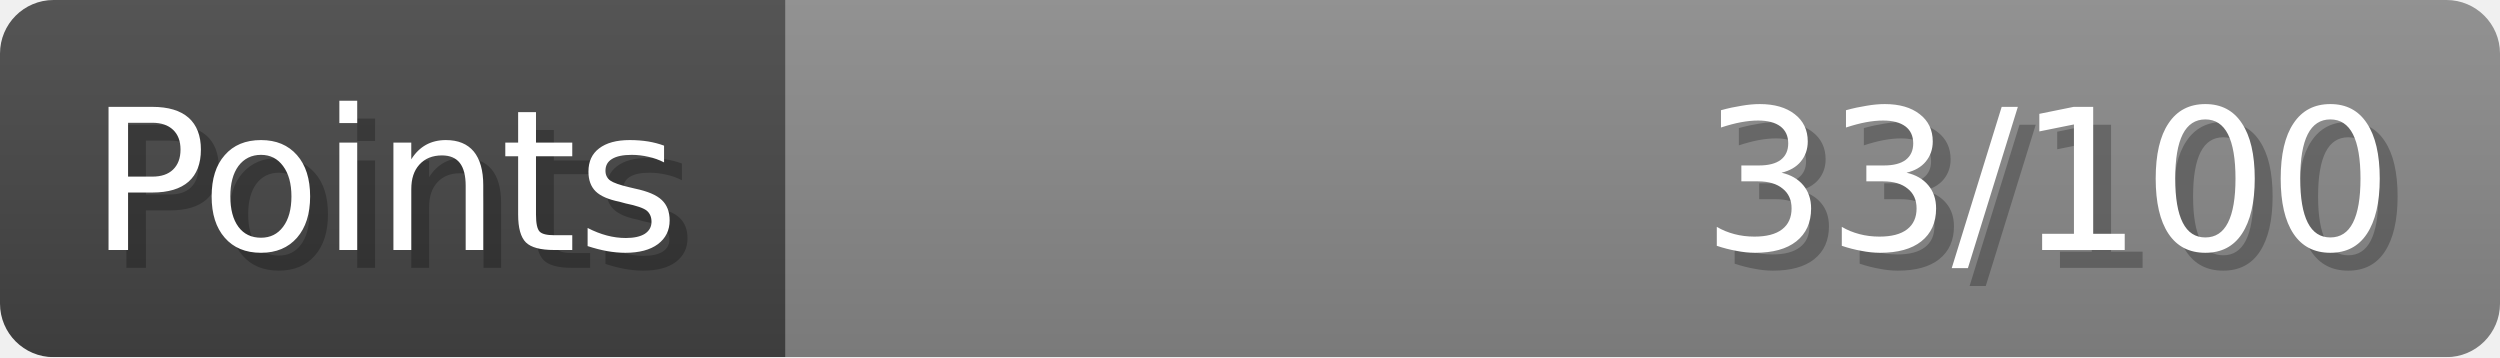
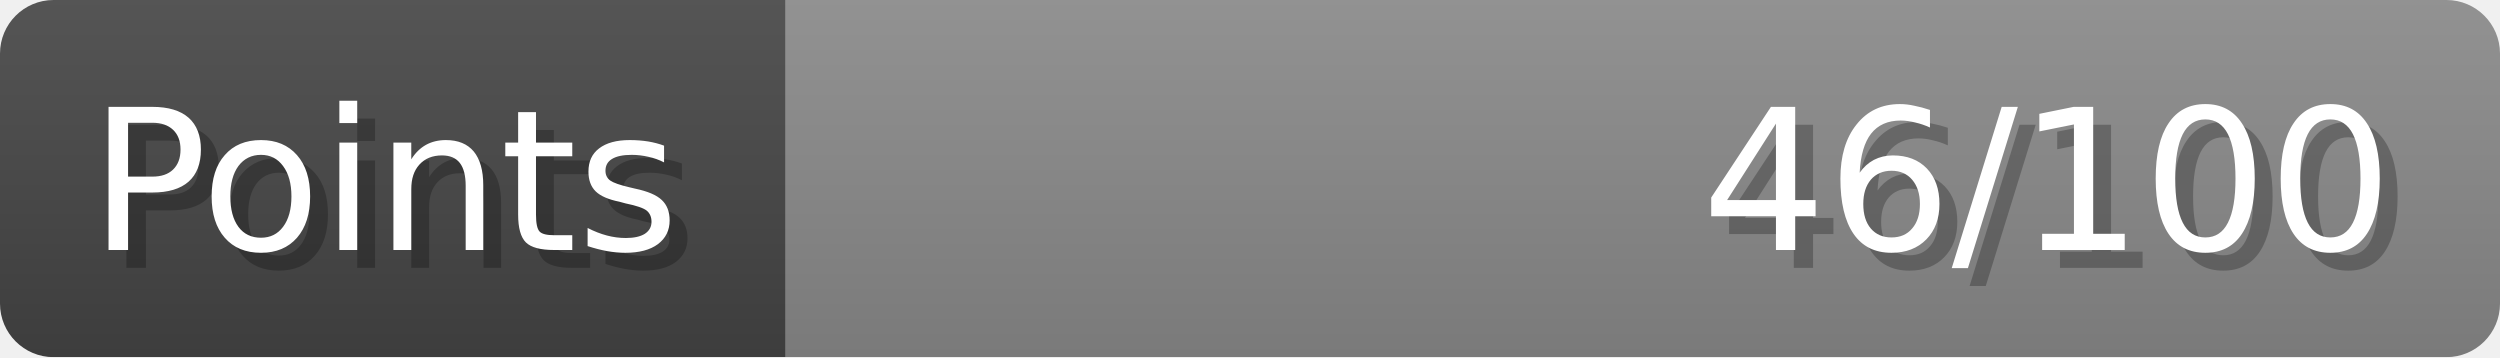
- <svg xmlns="http://www.w3.org/2000/svg" width="140px" height="20px" role="img" aria-label="Points: 33/100">
+ <svg xmlns="http://www.w3.org/2000/svg" width="140px" height="20px" role="img" aria-label="Points: 46/100">
  <linearGradient id="a" x2="0" y2="100%">
    <stop offset="0" stop-opacity=".1" stop-color="#EEE" />
    <stop offset="1" stop-opacity=".1" />
  </linearGradient>
  <mask id="m">
    <rect width="100%" height="100%" rx="3" fill="#FFF" />
  </mask>
  <g mask="url(#m)">
    <rect x="0" y="0" width="44" height="20" fill="#444" />
    <svg x="44" y="0" width="96" height="20">
      <rect width="100%" height="100%" fill="#888888" />
      <rect width="0%" height="100%" fill="#33CC11" transform="">
-         <animate attributeName="width" begin="0.5s" dur="600ms" from="0%" to="33%" repeatCount="1" fill="freeze" calcMode="spline" keyTimes="0; 1" keySplines="0.3, 0.61, 0.355, 1" />
+         <animate attributeName="width" begin="0.5s" dur="600ms" from="0%" to="46%" repeatCount="1" fill="freeze" calcMode="spline" keyTimes="0; 1" keySplines="0.3, 0.61, 0.355, 1" />
      </rect>
    </svg>
    <rect width="140" height="20" fill="url(#a)" />
  </g>
  <g aria-hidden="true" font-size="11" font-family="Verdana, DejaVu Sans, sans-serif" fill="#FFFFFF">
    <text x="6" y="15" fill="#000" opacity="0.25">Points</text>
    <text x="5" y="14">Points</text>
-     <text x="135" y="15" fill="#000" opacity="0.25" text-anchor="end">33/100</text>
-     <text x="134" y="14" text-anchor="end">33/100</text>
+     <text x="135" y="15" fill="#000" opacity="0.25" text-anchor="end">46/100</text>
+     <text x="134" y="14" text-anchor="end">46/100</text>
  </g>
</svg>
